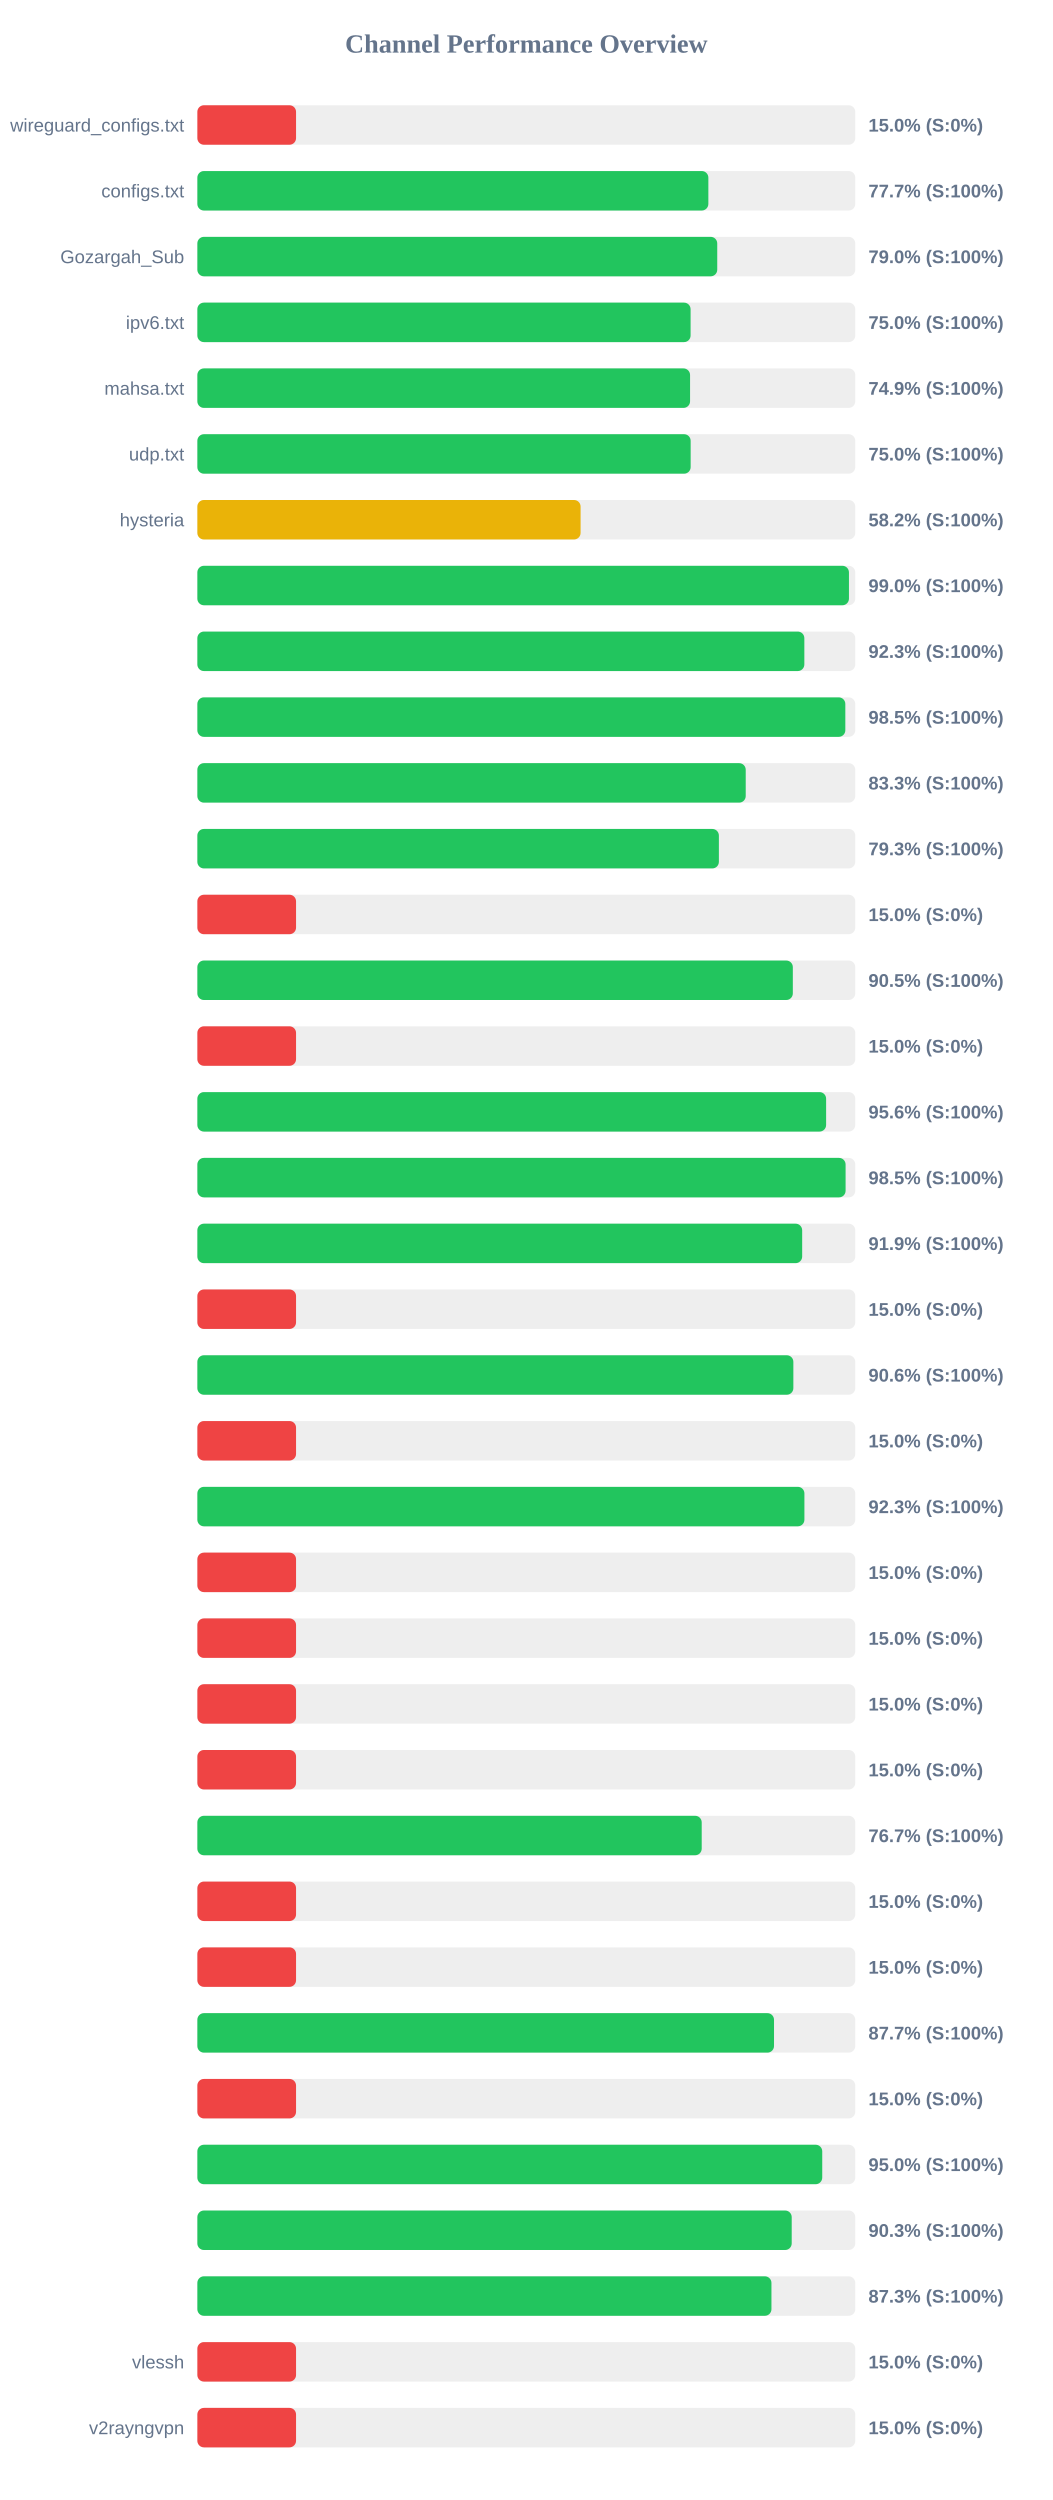
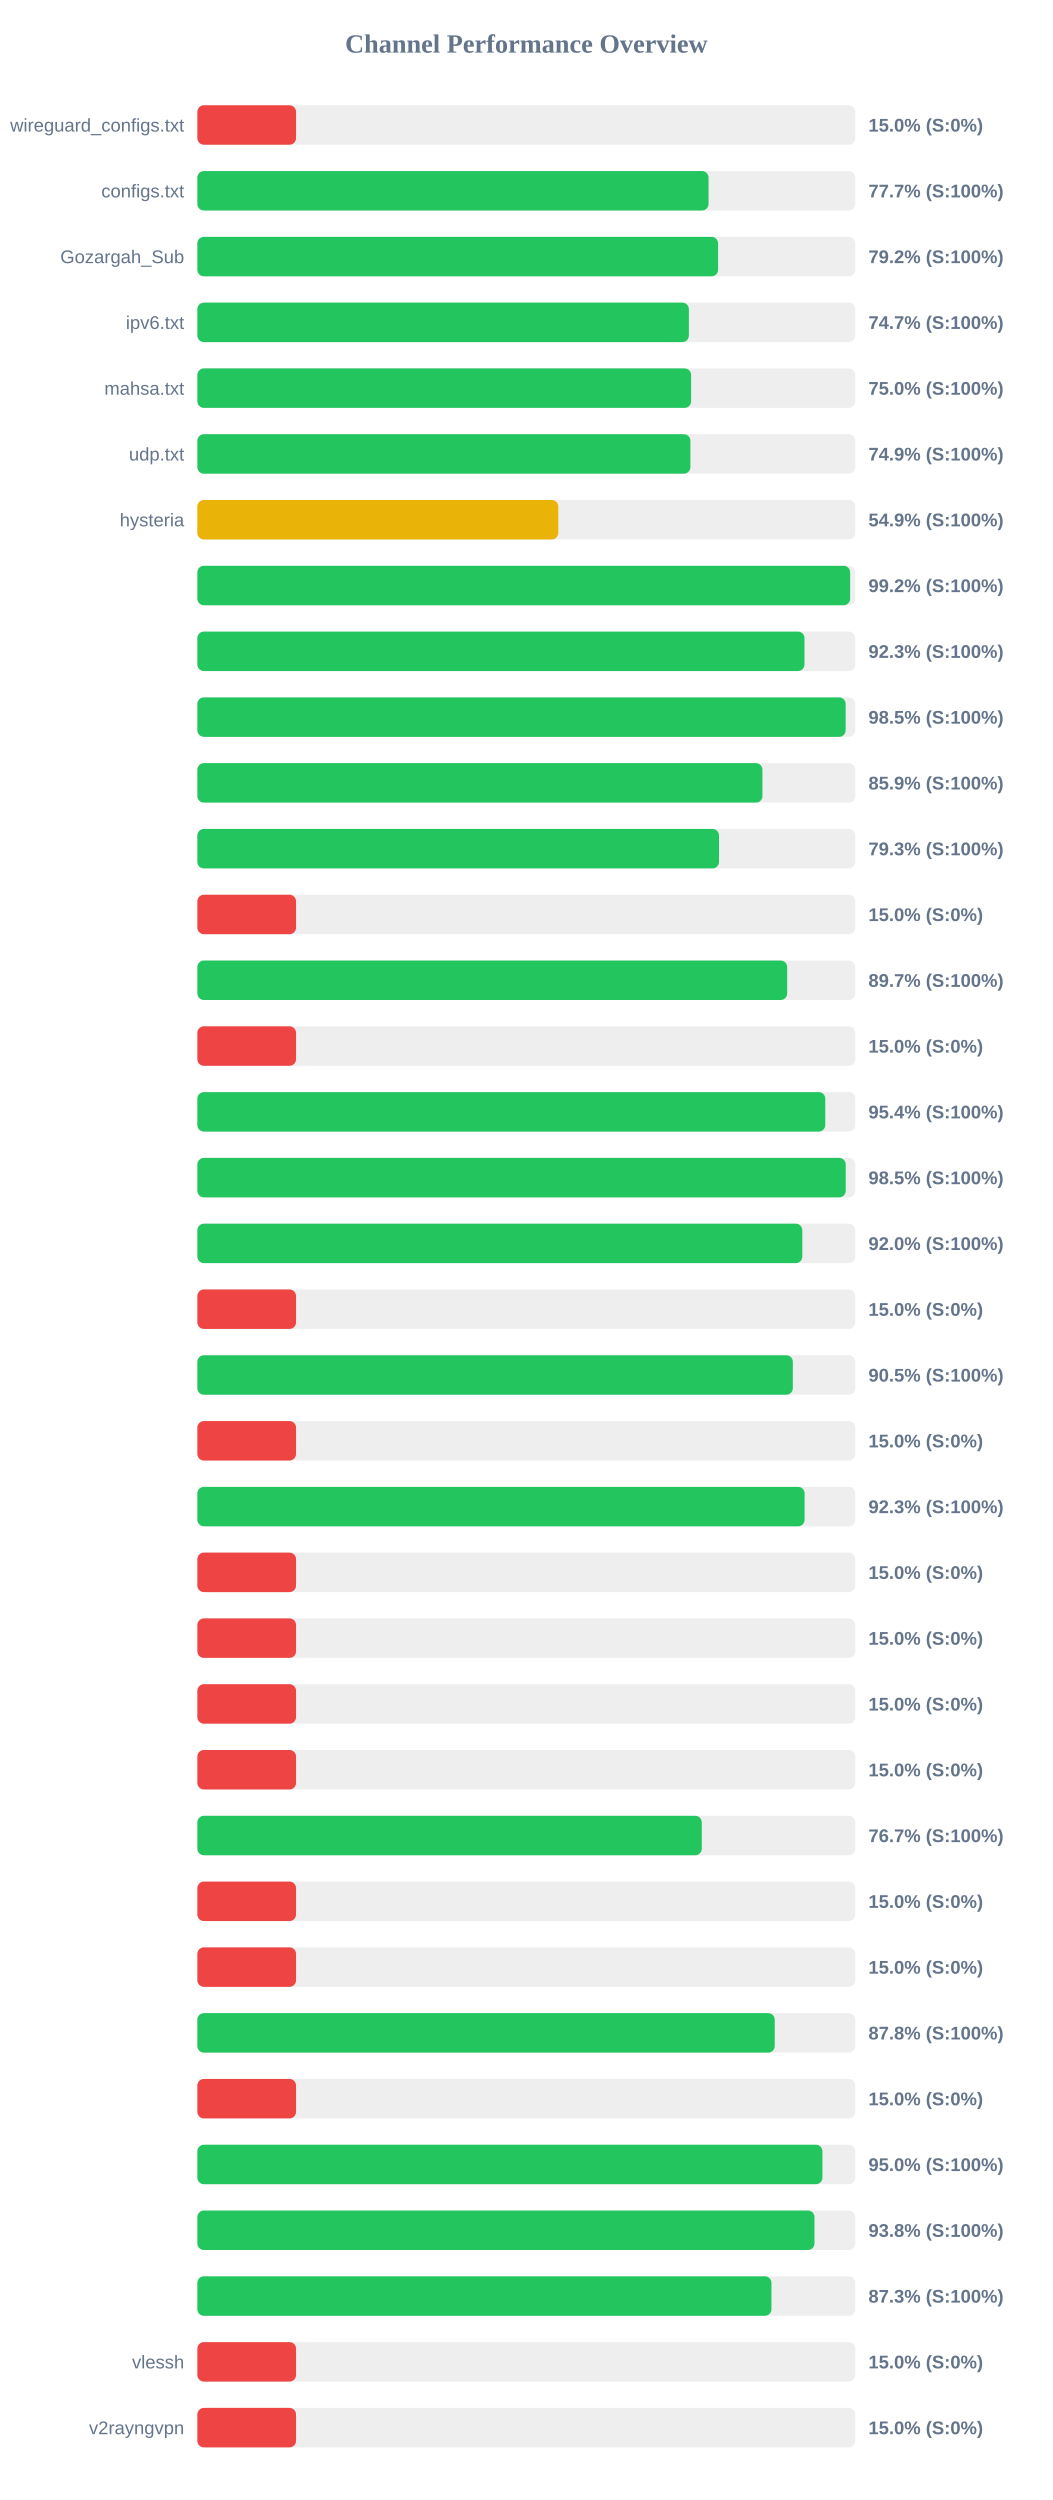
<svg xmlns="http://www.w3.org/2000/svg" width="800" height="1900" version="1.1">
  <style>
        .row { font: 14px Arial; fill: #64748b; }
        .score { font: bold 14px Arial; fill: #64748b; }
    </style>
  <text x="400" y="40" text-anchor="middle" font-size="20px" font-weight="bold" fill="#64748b">Channel Performance Overview</text>
  <rect x="150" y="80" width="500" height="30" fill="#eee" rx="5" />
  <rect x="150" y="80" width="75.0" height="30" fill="#ef4444" rx="5" />
  <text x="140" y="100" text-anchor="end" class="row">wireguard_configs.txt</text>
  <text x="660" y="100" text-anchor="start" class="score">15.0% (S:0%)</text>
  <rect x="150" y="130" width="500" height="30" fill="#eee" rx="5" />
-   <rect x="150" y="130" width="388.35" height="30" fill="#22c55e" rx="5" />
+   <rect x="150" y="130" width="388.5" height="30" fill="#22c55e" rx="5" />
  <text x="140" y="150" text-anchor="end" class="row">configs.txt</text>
  <text x="660" y="150" text-anchor="start" class="score">77.7% (S:100%)</text>
  <rect x="150" y="180" width="500" height="30" fill="#eee" rx="5" />
-   <rect x="150" y="180" width="395.1" height="30" fill="#22c55e" rx="5" />
+   <rect x="150" y="180" width="395.75" height="30" fill="#22c55e" rx="5" />
  <text x="140" y="200" text-anchor="end" class="row">Gozargah_Sub</text>
-   <text x="660" y="200" text-anchor="start" class="score">79.0% (S:100%)</text>
+   <text x="660" y="200" text-anchor="start" class="score">79.2% (S:100%)</text>
  <rect x="150" y="230" width="500" height="30" fill="#eee" rx="5" />
-   <rect x="150" y="230" width="374.85" height="30" fill="#22c55e" rx="5" />
+   <rect x="150" y="230" width="373.55" height="30" fill="#22c55e" rx="5" />
  <text x="140" y="250" text-anchor="end" class="row">ipv6.txt</text>
-   <text x="660" y="250" text-anchor="start" class="score">75.0% (S:100%)</text>
+   <text x="660" y="250" text-anchor="start" class="score">74.7% (S:100%)</text>
  <rect x="150" y="280" width="500" height="30" fill="#eee" rx="5" />
-   <rect x="150" y="280" width="374.45" height="30" fill="#22c55e" rx="5" />
+   <rect x="150" y="280" width="375.25" height="30" fill="#22c55e" rx="5" />
  <text x="140" y="300" text-anchor="end" class="row">mahsa.txt</text>
-   <text x="660" y="300" text-anchor="start" class="score">74.9% (S:100%)</text>
+   <text x="660" y="300" text-anchor="start" class="score">75.0% (S:100%)</text>
  <rect x="150" y="330" width="500" height="30" fill="#eee" rx="5" />
-   <rect x="150" y="330" width="374.9" height="30" fill="#22c55e" rx="5" />
+   <rect x="150" y="330" width="374.7" height="30" fill="#22c55e" rx="5" />
  <text x="140" y="350" text-anchor="end" class="row">udp.txt</text>
-   <text x="660" y="350" text-anchor="start" class="score">75.0% (S:100%)</text>
+   <text x="660" y="350" text-anchor="start" class="score">74.9% (S:100%)</text>
  <rect x="150" y="380" width="500" height="30" fill="#eee" rx="5" />
-   <rect x="150" y="380" width="291.25" height="30" fill="#eab308" rx="5" />
+   <rect x="150" y="380" width="274.3" height="30" fill="#eab308" rx="5" />
  <text x="140" y="400" text-anchor="end" class="row">hysteria</text>
-   <text x="660" y="400" text-anchor="start" class="score">58.2% (S:100%)</text>
+   <text x="660" y="400" text-anchor="start" class="score">54.9% (S:100%)</text>
  <rect x="150" y="430" width="500" height="30" fill="#eee" rx="5" />
-   <rect x="150" y="430" width="495.2" height="30" fill="#22c55e" rx="5" />
+   <rect x="150" y="430" width="496.1" height="30" fill="#22c55e" rx="5" />
  <text x="140" y="450" text-anchor="end" class="row" />
-   <text x="660" y="450" text-anchor="start" class="score">99.0% (S:100%)</text>
+   <text x="660" y="450" text-anchor="start" class="score">99.2% (S:100%)</text>
  <rect x="150" y="480" width="500" height="30" fill="#eee" rx="5" />
-   <rect x="150" y="480" width="461.3" height="30" fill="#22c55e" rx="5" />
+   <rect x="150" y="480" width="461.4" height="30" fill="#22c55e" rx="5" />
  <text x="140" y="500" text-anchor="end" class="row" />
  <text x="660" y="500" text-anchor="start" class="score">92.3% (S:100%)</text>
  <rect x="150" y="530" width="500" height="30" fill="#eee" rx="5" />
-   <rect x="150" y="530" width="492.45" height="30" fill="#22c55e" rx="5" />
+   <rect x="150" y="530" width="492.7" height="30" fill="#22c55e" rx="5" />
  <text x="140" y="550" text-anchor="end" class="row" />
  <text x="660" y="550" text-anchor="start" class="score">98.5% (S:100%)</text>
  <rect x="150" y="580" width="500" height="30" fill="#eee" rx="5" />
-   <rect x="150" y="580" width="416.75" height="30" fill="#22c55e" rx="5" />
+   <rect x="150" y="580" width="429.45" height="30" fill="#22c55e" rx="5" />
  <text x="140" y="600" text-anchor="end" class="row" />
-   <text x="660" y="600" text-anchor="start" class="score">83.3% (S:100%)</text>
+   <text x="660" y="600" text-anchor="start" class="score">85.9% (S:100%)</text>
  <rect x="150" y="630" width="500" height="30" fill="#eee" rx="5" />
-   <rect x="150" y="630" width="396.35" height="30" fill="#22c55e" rx="5" />
+   <rect x="150" y="630" width="396.45" height="30" fill="#22c55e" rx="5" />
  <text x="140" y="650" text-anchor="end" class="row" />
  <text x="660" y="650" text-anchor="start" class="score">79.3% (S:100%)</text>
  <rect x="150" y="680" width="500" height="30" fill="#eee" rx="5" />
  <rect x="150" y="680" width="75.0" height="30" fill="#ef4444" rx="5" />
  <text x="140" y="700" text-anchor="end" class="row" />
  <text x="660" y="700" text-anchor="start" class="score">15.0% (S:0%)</text>
  <rect x="150" y="730" width="500" height="30" fill="#eee" rx="5" />
-   <rect x="150" y="730" width="452.55" height="30" fill="#22c55e" rx="5" />
+   <rect x="150" y="730" width="448.25" height="30" fill="#22c55e" rx="5" />
  <text x="140" y="750" text-anchor="end" class="row" />
-   <text x="660" y="750" text-anchor="start" class="score">90.5% (S:100%)</text>
+   <text x="660" y="750" text-anchor="start" class="score">89.7% (S:100%)</text>
  <rect x="150" y="780" width="500" height="30" fill="#eee" rx="5" />
  <rect x="150" y="780" width="75.0" height="30" fill="#ef4444" rx="5" />
  <text x="140" y="800" text-anchor="end" class="row" />
  <text x="660" y="800" text-anchor="start" class="score">15.0% (S:0%)</text>
  <rect x="150" y="830" width="500" height="30" fill="#eee" rx="5" />
-   <rect x="150" y="830" width="477.85" height="30" fill="#22c55e" rx="5" />
+   <rect x="150" y="830" width="477.2" height="30" fill="#22c55e" rx="5" />
  <text x="140" y="850" text-anchor="end" class="row" />
-   <text x="660" y="850" text-anchor="start" class="score">95.6% (S:100%)</text>
+   <text x="660" y="850" text-anchor="start" class="score">95.4% (S:100%)</text>
  <rect x="150" y="880" width="500" height="30" fill="#eee" rx="5" />
-   <rect x="150" y="880" width="492.65" height="30" fill="#22c55e" rx="5" />
+   <rect x="150" y="880" width="492.75" height="30" fill="#22c55e" rx="5" />
  <text x="140" y="900" text-anchor="end" class="row" />
  <text x="660" y="900" text-anchor="start" class="score">98.5% (S:100%)</text>
  <rect x="150" y="930" width="500" height="30" fill="#eee" rx="5" />
-   <rect x="150" y="930" width="459.65" height="30" fill="#22c55e" rx="5" />
+   <rect x="150" y="930" width="459.75" height="30" fill="#22c55e" rx="5" />
  <text x="140" y="950" text-anchor="end" class="row" />
-   <text x="660" y="950" text-anchor="start" class="score">91.9% (S:100%)</text>
+   <text x="660" y="950" text-anchor="start" class="score">92.0% (S:100%)</text>
  <rect x="150" y="980" width="500" height="30" fill="#eee" rx="5" />
  <rect x="150" y="980" width="75.0" height="30" fill="#ef4444" rx="5" />
  <text x="140" y="1000" text-anchor="end" class="row" />
  <text x="660" y="1000" text-anchor="start" class="score">15.0% (S:0%)</text>
  <rect x="150" y="1030" width="500" height="30" fill="#eee" rx="5" />
-   <rect x="150" y="1030" width="452.95" height="30" fill="#22c55e" rx="5" />
+   <rect x="150" y="1030" width="452.55" height="30" fill="#22c55e" rx="5" />
  <text x="140" y="1050" text-anchor="end" class="row" />
-   <text x="660" y="1050" text-anchor="start" class="score">90.6% (S:100%)</text>
+   <text x="660" y="1050" text-anchor="start" class="score">90.5% (S:100%)</text>
  <rect x="150" y="1080" width="500" height="30" fill="#eee" rx="5" />
  <rect x="150" y="1080" width="75.0" height="30" fill="#ef4444" rx="5" />
  <text x="140" y="1100" text-anchor="end" class="row" />
  <text x="660" y="1100" text-anchor="start" class="score">15.0% (S:0%)</text>
  <rect x="150" y="1130" width="500" height="30" fill="#eee" rx="5" />
-   <rect x="150" y="1130" width="461.35" height="30" fill="#22c55e" rx="5" />
+   <rect x="150" y="1130" width="461.5" height="30" fill="#22c55e" rx="5" />
  <text x="140" y="1150" text-anchor="end" class="row" />
  <text x="660" y="1150" text-anchor="start" class="score">92.3% (S:100%)</text>
  <rect x="150" y="1180" width="500" height="30" fill="#eee" rx="5" />
  <rect x="150" y="1180" width="75.0" height="30" fill="#ef4444" rx="5" />
  <text x="140" y="1200" text-anchor="end" class="row" />
  <text x="660" y="1200" text-anchor="start" class="score">15.0% (S:0%)</text>
  <rect x="150" y="1230" width="500" height="30" fill="#eee" rx="5" />
  <rect x="150" y="1230" width="75.0" height="30" fill="#ef4444" rx="5" />
  <text x="140" y="1250" text-anchor="end" class="row" />
  <text x="660" y="1250" text-anchor="start" class="score">15.0% (S:0%)</text>
  <rect x="150" y="1280" width="500" height="30" fill="#eee" rx="5" />
  <rect x="150" y="1280" width="75.0" height="30" fill="#ef4444" rx="5" />
  <text x="140" y="1300" text-anchor="end" class="row" />
  <text x="660" y="1300" text-anchor="start" class="score">15.0% (S:0%)</text>
  <rect x="150" y="1330" width="500" height="30" fill="#eee" rx="5" />
  <rect x="150" y="1330" width="75.0" height="30" fill="#ef4444" rx="5" />
  <text x="140" y="1350" text-anchor="end" class="row" />
  <text x="660" y="1350" text-anchor="start" class="score">15.0% (S:0%)</text>
  <rect x="150" y="1380" width="500" height="30" fill="#eee" rx="5" />
-   <rect x="150" y="1380" width="383.3" height="30" fill="#22c55e" rx="5" />
+   <rect x="150" y="1380" width="383.35" height="30" fill="#22c55e" rx="5" />
  <text x="140" y="1400" text-anchor="end" class="row" />
  <text x="660" y="1400" text-anchor="start" class="score">76.7% (S:100%)</text>
  <rect x="150" y="1430" width="500" height="30" fill="#eee" rx="5" />
  <rect x="150" y="1430" width="75.0" height="30" fill="#ef4444" rx="5" />
  <text x="140" y="1450" text-anchor="end" class="row" />
  <text x="660" y="1450" text-anchor="start" class="score">15.0% (S:0%)</text>
  <rect x="150" y="1480" width="500" height="30" fill="#eee" rx="5" />
  <rect x="150" y="1480" width="75.0" height="30" fill="#ef4444" rx="5" />
  <text x="140" y="1500" text-anchor="end" class="row" />
  <text x="660" y="1500" text-anchor="start" class="score">15.0% (S:0%)</text>
  <rect x="150" y="1530" width="500" height="30" fill="#eee" rx="5" />
-   <rect x="150" y="1530" width="438.25" height="30" fill="#22c55e" rx="5" />
+   <rect x="150" y="1530" width="438.8" height="30" fill="#22c55e" rx="5" />
  <text x="140" y="1550" text-anchor="end" class="row" />
-   <text x="660" y="1550" text-anchor="start" class="score">87.7% (S:100%)</text>
+   <text x="660" y="1550" text-anchor="start" class="score">87.8% (S:100%)</text>
  <rect x="150" y="1580" width="500" height="30" fill="#eee" rx="5" />
  <rect x="150" y="1580" width="75.0" height="30" fill="#ef4444" rx="5" />
  <text x="140" y="1600" text-anchor="end" class="row" />
  <text x="660" y="1600" text-anchor="start" class="score">15.0% (S:0%)</text>
  <rect x="150" y="1630" width="500" height="30" fill="#eee" rx="5" />
-   <rect x="150" y="1630" width="474.9" height="30" fill="#22c55e" rx="5" />
+   <rect x="150" y="1630" width="475.05" height="30" fill="#22c55e" rx="5" />
  <text x="140" y="1650" text-anchor="end" class="row" />
  <text x="660" y="1650" text-anchor="start" class="score">95.0% (S:100%)</text>
  <rect x="150" y="1680" width="500" height="30" fill="#eee" rx="5" />
-   <rect x="150" y="1680" width="451.7" height="30" fill="#22c55e" rx="5" />
+   <rect x="150" y="1680" width="469.0" height="30" fill="#22c55e" rx="5" />
  <text x="140" y="1700" text-anchor="end" class="row" />
-   <text x="660" y="1700" text-anchor="start" class="score">90.3% (S:100%)</text>
+   <text x="660" y="1700" text-anchor="start" class="score">93.8% (S:100%)</text>
  <rect x="150" y="1730" width="500" height="30" fill="#eee" rx="5" />
  <rect x="150" y="1730" width="436.3" height="30" fill="#22c55e" rx="5" />
  <text x="140" y="1750" text-anchor="end" class="row" />
  <text x="660" y="1750" text-anchor="start" class="score">87.3% (S:100%)</text>
  <rect x="150" y="1780" width="500" height="30" fill="#eee" rx="5" />
  <rect x="150" y="1780" width="75.0" height="30" fill="#ef4444" rx="5" />
  <text x="140" y="1800" text-anchor="end" class="row">vlessh</text>
  <text x="660" y="1800" text-anchor="start" class="score">15.0% (S:0%)</text>
  <rect x="150" y="1830" width="500" height="30" fill="#eee" rx="5" />
  <rect x="150" y="1830" width="75.0" height="30" fill="#ef4444" rx="5" />
  <text x="140" y="1850" text-anchor="end" class="row">v2rayngvpn</text>
  <text x="660" y="1850" text-anchor="start" class="score">15.0% (S:0%)</text>
</svg>
